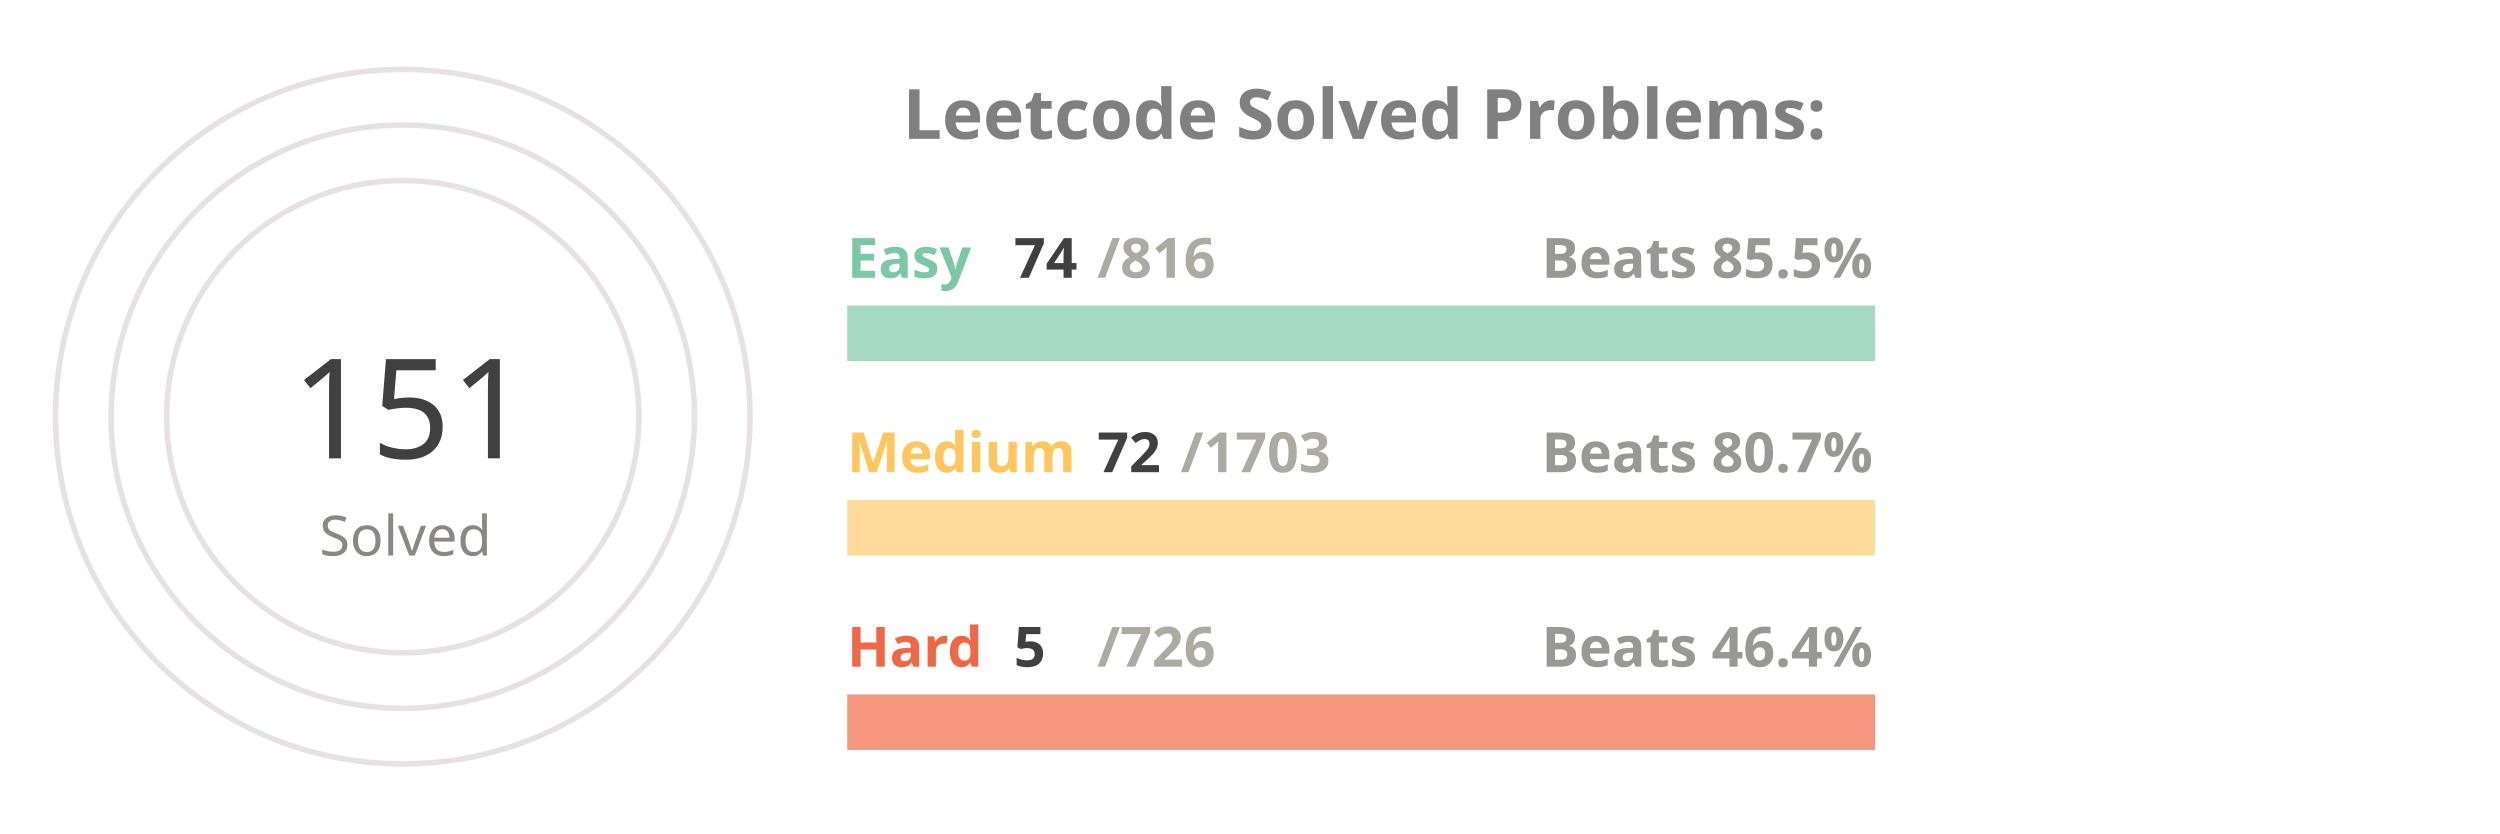
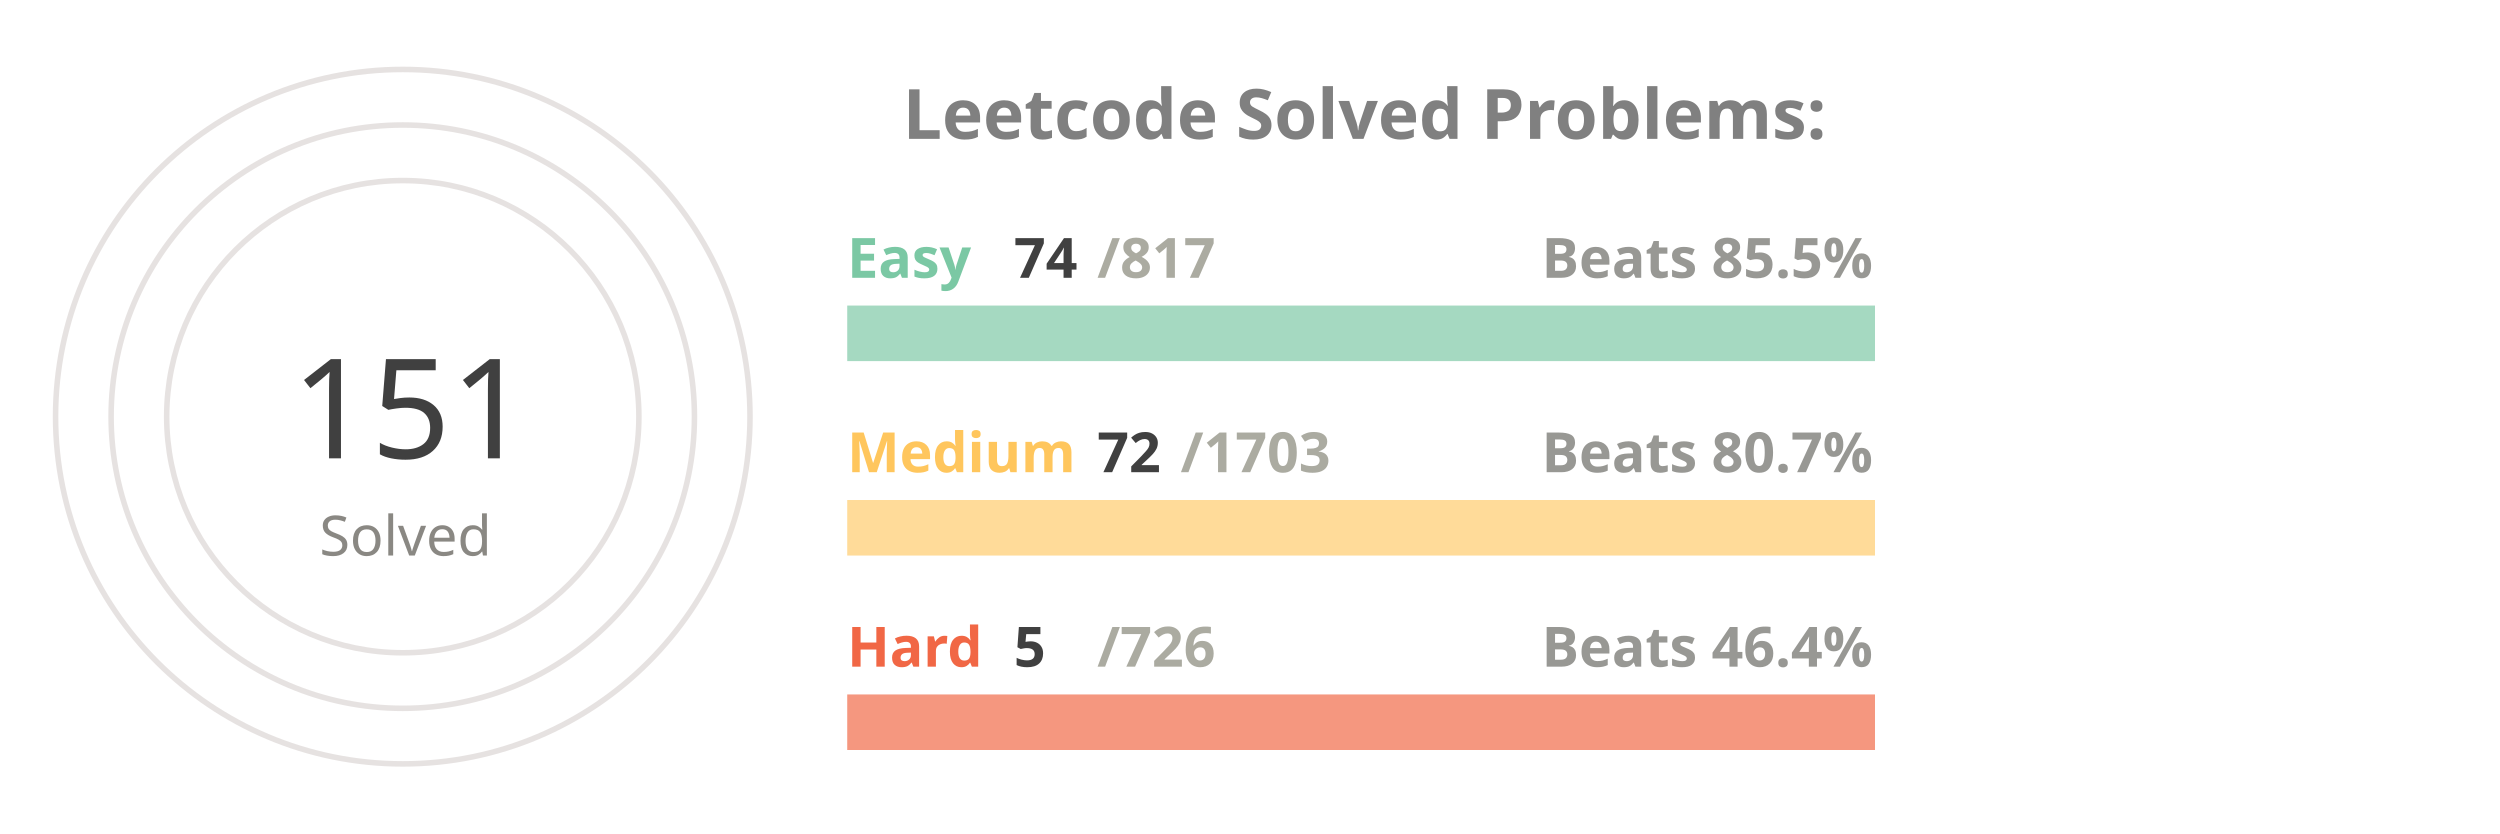
<svg xmlns="http://www.w3.org/2000/svg" viewBox="0 0 650 300" height="200px" width="600px">
  <style>
.label {
	font: bold 25px sans-serif;
	color: #404040;
	-webkit-text-stroke: 1px white;
  }
.name {
	font: bold 20px sans-serif;
	color: #404040;
  }

.line {
	stroke-dasharray: 1000;
	stroke-dashoffset: 1000;
	animation: dash 3.5s ease-in-out forwards;	
	animation-iteration-count: infinite;
	animation-direction: alternate-reverse;
}

.totalSum {
	font: 50px sans-serif;
}

.totalSumLabel {
	font: 20px sans-serif;
}

.path {
	stroke-dasharray: 1000;
	stroke-dashoffset: 1000;
	animation: dash 3.5s ease-in-out forwards;	
	animation-iteration-count: infinite;
	animation-direction: alternate-reverse;
}
  
@keyframes dash {
	to {
		stroke-dashoffset: 0;
	}
}

</style>
  <g stroke="#E6E2E1" fill="none" stroke-width="2">
    <circle cx="20" cy="150" r="125" />
    <circle cx="20" cy="150" r="105" />
    <circle cx="20" cy="150" r="85" />
  </g>
  <g fill="none" stroke-width="20">
    <line x1="180" y1="120" x2="550" y2="120" stroke="#a5d9c1" />
    <line x1="180" y1="190" x2="550" y2="190" stroke="#ffdb99" />
    <line x1="180" y1="260" x2="550" y2="260" stroke="#f5977f" />
  </g>
  <g fill="none" stroke-width="20" class="line">
    <line x1="180" y1="120" x2="213" y2="120" stroke="#7BC8A4" />
    <line x1="180" y1="190" x2="195" y2="190" stroke="#FFC65D" />
    <line x1="180" y1="260" x2="182" y2="260" stroke="#F16745" />
  </g>
  <g fill="none" stroke-width="20" stroke-linecap="round" class="path">
    <path d="M 20 25 A 125 125 45 0 1 86 43" stroke="#7BC8A4" />
    <path d="M 20 45 A 105 105 45 0 1 45 48" stroke="#FFC65D" />
    <path d="M 20 65 A 85 85 45 0 1 20 65" stroke="#F16745" />
  </g>
  <g class="name">
    <text x="180" y="100" fill="#7BC8A4">Easy</text>
    <text x="240" y="100" fill="#404040">74</text>
-     <text x="270" y="100" fill="#ABABA1">/816</text>
+     <text x="270" y="100" fill="#ABABA1">/817</text>
    <text x="430" y="100" fill="#989894">Beats 85.5%</text>
    <text x="180" y="170" fill="#FFC65D">Medium</text>
    <text x="270" y="170" fill="#404040">72</text>
    <text x="300" y="170" fill="#ABABA1">/1703</text>
    <text x="430" y="170" fill="#989894">Beats 80.7%</text>
    <text x="180" y="240" fill="#F16745">Hard</text>
    <text x="240" y="240" fill="#404040">5</text>
    <text x="270" y="240" fill="#ABABA1">/726</text>
    <text x="430" y="240" fill="#989894">Beats 46.4%</text>
  </g>
  <g>
    <text x="-20" y="165" fill="#404040" class="totalSum">151</text>
    <text x="-10" y="200" fill="#8A8883" class="totalSumLabel">Solved</text>
  </g>
  <g class="label">
    <text x="200" y="50" fill="gray">Leetcode Solved Problems:</text>
  </g>
</svg>
